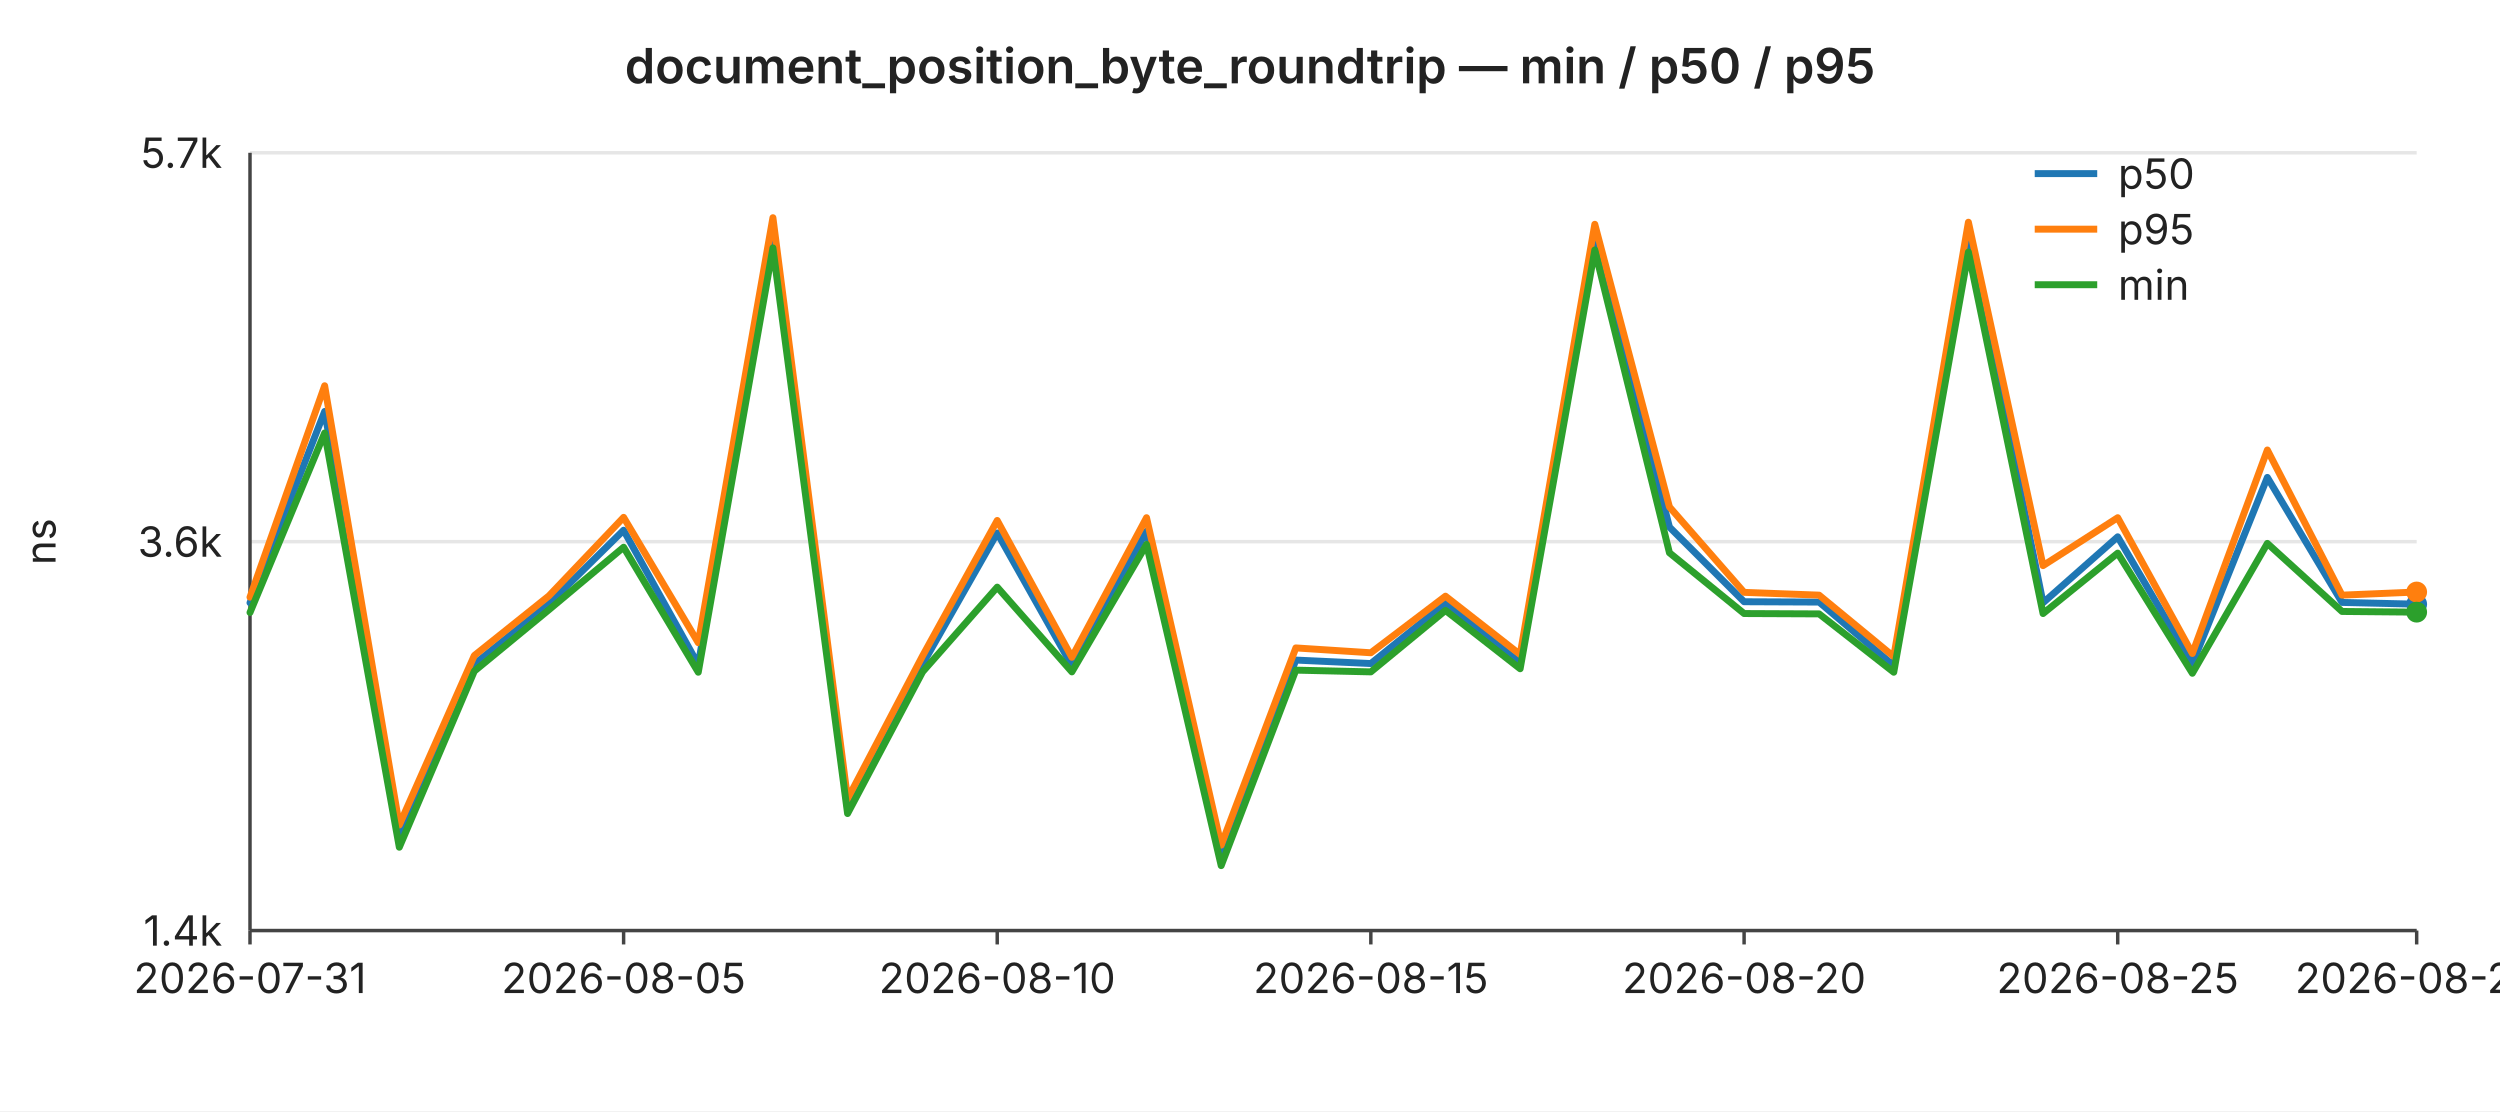
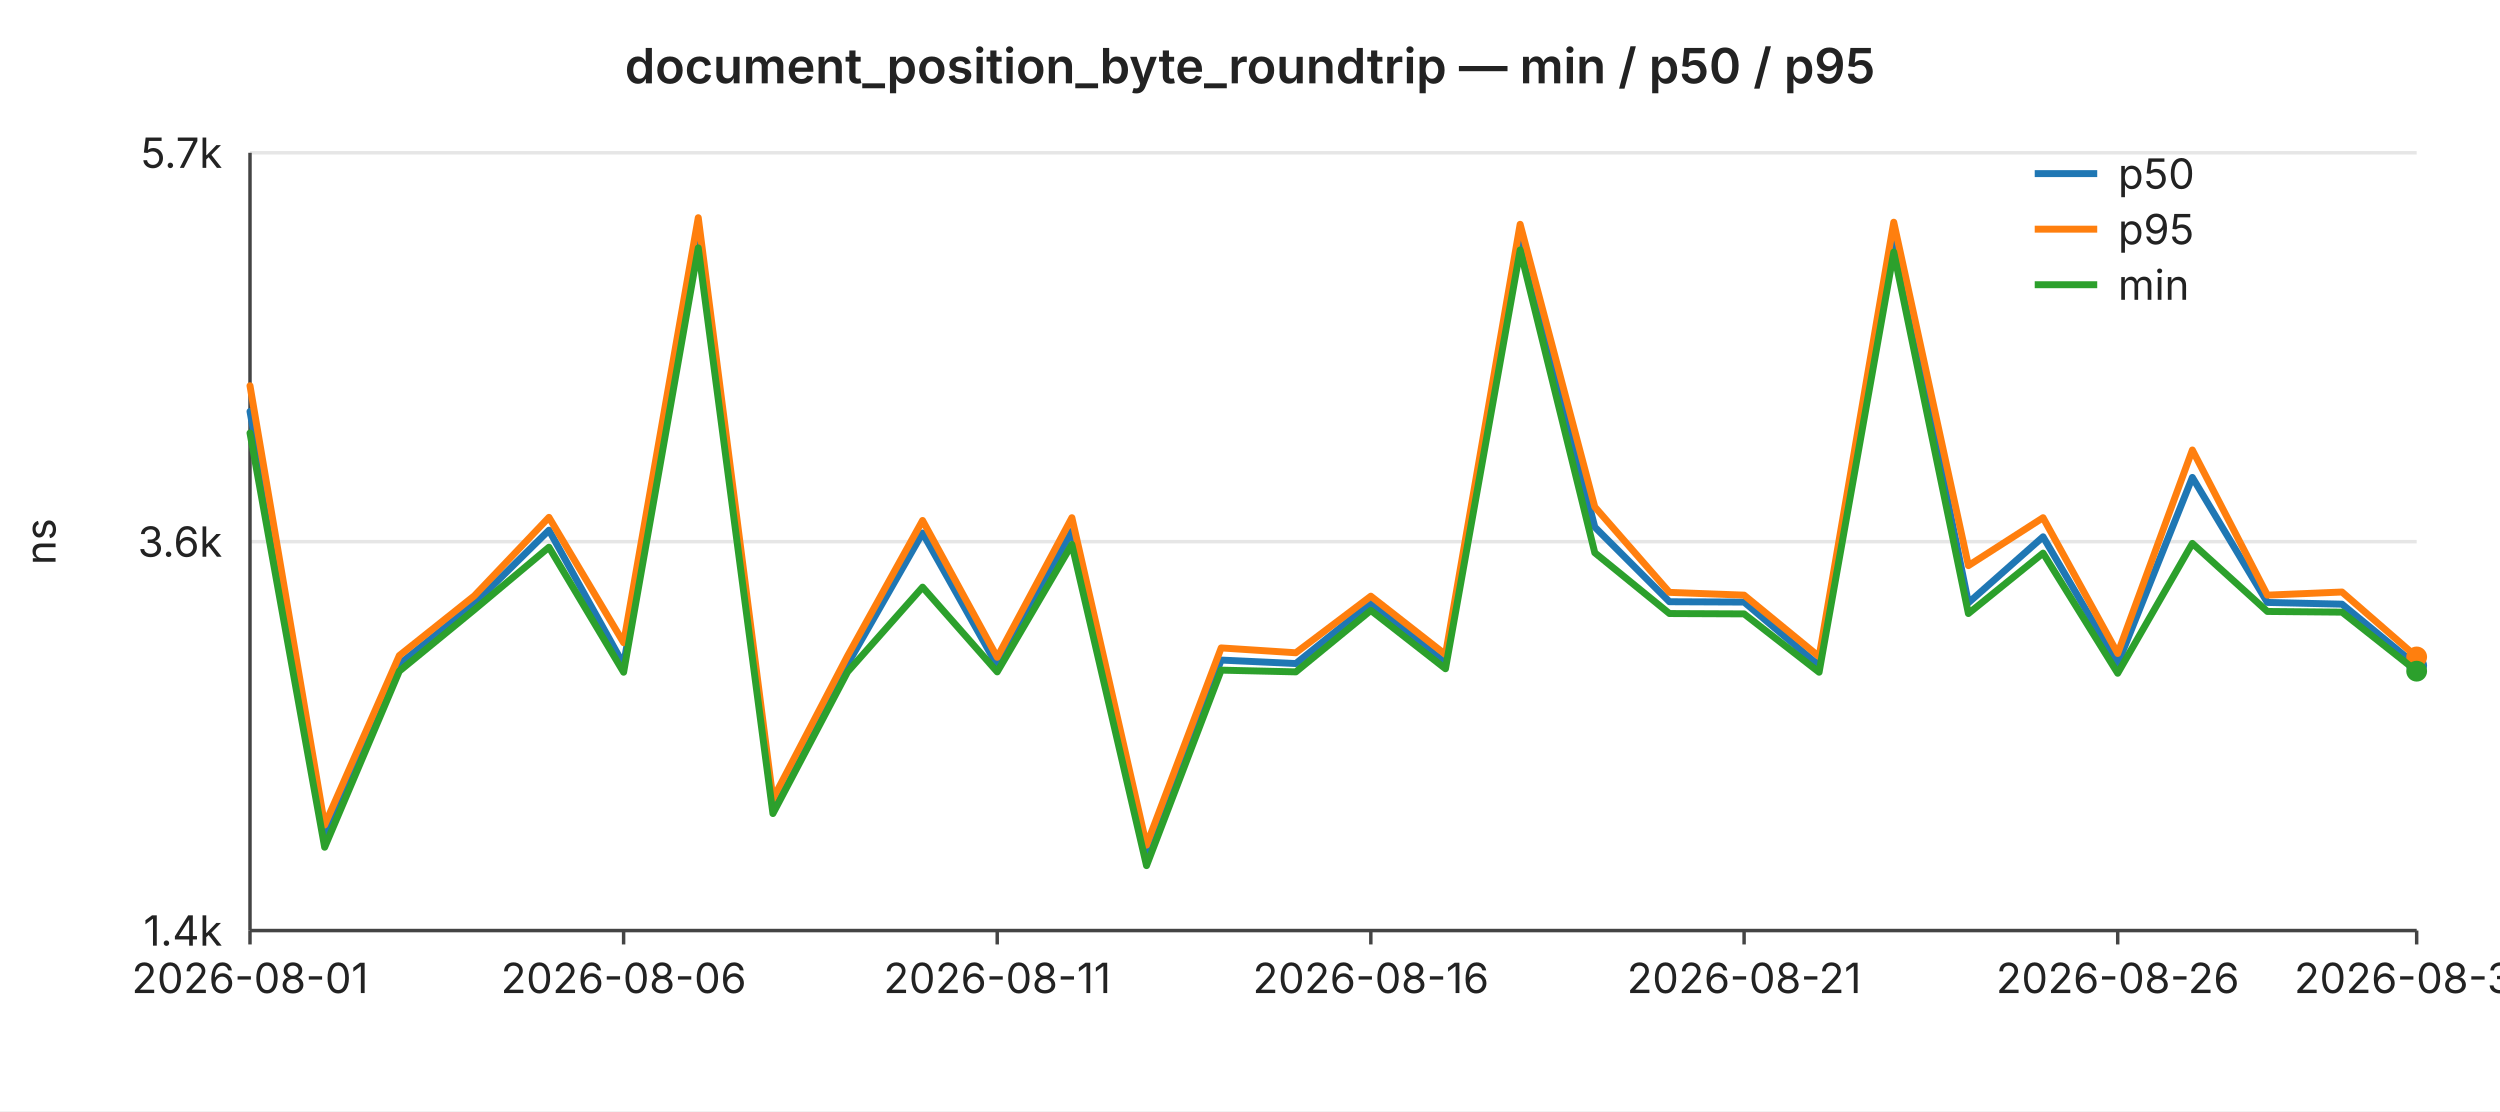
<svg xmlns="http://www.w3.org/2000/svg" width="720" height="320" viewBox="0 0 720 320" font-family="-apple-system,BlinkMacSystemFont,Segoe UI,sans-serif" font-size="12">
  <rect width="720" height="320" fill="#ffffff" />
  <text x="360" y="24" text-anchor="middle" font-size="14" font-weight="600" fill="#222">document_position_byte_roundtrip — min / p50 / p95</text>
  <line x1="72" y1="44.0" x2="696" y2="44.0" stroke="#e6e6e6" stroke-width="1" />
  <text x="64" y="44.0" text-anchor="end" dominant-baseline="middle" fill="#222">5.7k</text>
  <line x1="72" y1="156.0" x2="696" y2="156.0" stroke="#e6e6e6" stroke-width="1" />
  <text x="64" y="156.0" text-anchor="end" dominant-baseline="middle" fill="#222">3.6k</text>
  <line x1="72" y1="268.0" x2="696" y2="268.0" stroke="#e6e6e6" stroke-width="1" />
  <text x="64" y="268.0" text-anchor="end" dominant-baseline="middle" fill="#222">1.4k</text>
  <text x="16" y="156" text-anchor="middle" fill="#222" transform="rotate(-90 16 156)">ns</text>
  <line x1="72" y1="44" x2="72" y2="268" stroke="#444" stroke-width="1" />
  <line x1="72" y1="268" x2="696" y2="268" stroke="#444" stroke-width="1" />
  <line x1="72.0" y1="268" x2="72.0" y2="272" stroke="#444" stroke-width="1" />
-   <text x="72.0" y="286" text-anchor="middle" fill="#222">2026-07-31</text>
+   <text x="72.0" y="286" text-anchor="middle" fill="#222">2026-08-01</text>
  <line x1="179.6" y1="268" x2="179.6" y2="272" stroke="#444" stroke-width="1" />
-   <text x="179.6" y="286" text-anchor="middle" fill="#222">2026-08-05</text>
+   <text x="179.6" y="286" text-anchor="middle" fill="#222">2026-08-06</text>
  <line x1="287.2" y1="268" x2="287.2" y2="272" stroke="#444" stroke-width="1" />
-   <text x="287.2" y="286" text-anchor="middle" fill="#222">2026-08-10</text>
+   <text x="287.2" y="286" text-anchor="middle" fill="#222">2026-08-11</text>
  <line x1="394.8" y1="268" x2="394.8" y2="272" stroke="#444" stroke-width="1" />
-   <text x="394.8" y="286" text-anchor="middle" fill="#222">2026-08-15</text>
+   <text x="394.8" y="286" text-anchor="middle" fill="#222">2026-08-16</text>
  <line x1="502.3" y1="268" x2="502.3" y2="272" stroke="#444" stroke-width="1" />
-   <text x="502.3" y="286" text-anchor="middle" fill="#222">2026-08-20</text>
+   <text x="502.3" y="286" text-anchor="middle" fill="#222">2026-08-21</text>
  <line x1="609.9" y1="268" x2="609.9" y2="272" stroke="#444" stroke-width="1" />
-   <text x="609.9" y="286" text-anchor="middle" fill="#222">2026-08-25</text>
+   <text x="609.9" y="286" text-anchor="middle" fill="#222">2026-08-26</text>
  <line x1="696.0" y1="268" x2="696.0" y2="272" stroke="#444" stroke-width="1" />
-   <text x="696.0" y="286" text-anchor="middle" fill="#222">2026-08-29</text>
-   <polyline fill="none" stroke="#1f77b4" stroke-width="2" stroke-linejoin="round" stroke-linecap="round" points="72.0,173.6 93.5,118.5 115.0,240.7 136.6,191.3 158.1,173.9 179.6,152.7 201.1,191.4 222.6,66.9 244.1,232.8 265.7,191.3 287.2,153.5 308.7,191.7 330.2,153.0 351.7,246.4 373.2,190.1 394.8,191.1 416.3,173.7 437.8,190.9 459.3,67.6 480.8,151.8 502.3,173.3 523.9,173.4 545.4,191.7 566.9,67.5 588.4,173.6 609.9,154.6 631.4,191.2 653.0,137.5 674.5,173.5 696.0,174.0" />
-   <circle cx="696.0" cy="174.0" r="3" fill="#1f77b4" />
-   <polyline fill="none" stroke="#ff7f0e" stroke-width="2" stroke-linejoin="round" stroke-linecap="round" points="72.0,172.0 93.5,111.1 115.0,237.6 136.6,188.8 158.1,171.6 179.6,149.0 201.1,185.1 222.6,62.7 244.1,230.1 265.7,188.9 287.2,149.9 308.7,189.3 330.2,149.1 351.7,243.4 373.2,186.6 394.8,188.0 416.3,171.7 437.8,188.5 459.3,64.6 480.8,146.0 502.3,170.6 523.9,171.4 545.4,189.1 566.9,64.0 588.4,162.9 609.9,149.1 631.4,188.2 653.0,129.6 674.5,171.4 696.0,170.5" />
-   <circle cx="696.0" cy="170.5" r="3" fill="#ff7f0e" />
-   <polyline fill="none" stroke="#2ca02c" stroke-width="2" stroke-linejoin="round" stroke-linecap="round" points="72.0,176.4 93.5,124.7 115.0,244.0 136.6,193.3 158.1,175.6 179.6,157.6 201.1,193.6 222.6,71.4 244.1,234.3 265.7,193.5 287.2,169.1 308.7,193.5 330.2,156.8 351.7,249.3 373.2,193.0 394.8,193.5 416.3,175.8 437.8,192.6 459.3,72.0 480.8,159.2 502.3,176.7 523.9,176.8 545.4,193.6 566.9,72.6 588.4,176.7 609.9,159.3 631.4,193.9 653.0,156.5 674.5,176.1 696.0,176.3" />
-   <circle cx="696.0" cy="176.3" r="3" fill="#2ca02c" />
+   <text x="696.0" y="286" text-anchor="middle" fill="#222">2026-08-30</text>
+   <polyline fill="none" stroke="#1f77b4" stroke-width="2" stroke-linejoin="round" stroke-linecap="round" points="72.0,118.5 93.5,240.7 115.0,191.3 136.6,173.9 158.1,152.7 179.6,191.4 201.1,66.9 222.6,232.8 244.1,191.3 265.7,153.5 287.2,191.7 308.7,153.0 330.2,246.4 351.7,190.1 373.2,191.1 394.8,173.7 416.3,190.9 437.8,67.6 459.3,151.8 480.8,173.3 502.3,173.4 523.9,191.7 545.4,67.5 566.9,173.6 588.4,154.6 609.9,191.2 631.4,137.5 653.0,173.5 674.5,174.0 696.0,191.7" />
+   <circle cx="696.0" cy="191.7" r="3" fill="#1f77b4" />
+   <polyline fill="none" stroke="#ff7f0e" stroke-width="2" stroke-linejoin="round" stroke-linecap="round" points="72.0,111.1 93.5,237.6 115.0,188.8 136.6,171.6 158.1,149.0 179.6,185.1 201.1,62.7 222.6,230.1 244.1,188.9 265.7,149.9 287.2,189.3 308.7,149.1 330.2,243.4 351.7,186.6 373.2,188.0 394.8,171.7 416.3,188.5 437.8,64.6 459.3,146.0 480.8,170.6 502.3,171.4 523.9,189.1 545.4,64.0 566.9,162.9 588.4,149.1 609.9,188.2 631.4,129.6 653.0,171.4 674.5,170.5 696.0,189.2" />
+   <circle cx="696.0" cy="189.2" r="3" fill="#ff7f0e" />
+   <polyline fill="none" stroke="#2ca02c" stroke-width="2" stroke-linejoin="round" stroke-linecap="round" points="72.0,124.7 93.5,244.0 115.0,193.3 136.6,175.6 158.1,157.6 179.6,193.6 201.1,71.4 222.6,234.3 244.1,193.5 265.7,169.1 287.2,193.5 308.7,156.8 330.2,249.3 351.7,193.0 373.2,193.5 394.8,175.8 416.3,192.6 437.8,72.0 459.3,159.2 480.8,176.7 502.3,176.8 523.9,193.6 545.4,72.6 566.9,176.7 588.4,159.3 609.9,193.9 631.4,156.5 653.0,176.1 674.5,176.3 696.0,193.3" />
+   <circle cx="696.0" cy="193.3" r="3" fill="#2ca02c" />
  <line x1="586" y1="50" x2="604" y2="50" stroke="#1f77b4" stroke-width="2" />
  <text x="610" y="50" dominant-baseline="middle" fill="#222">p50</text>
  <line x1="586" y1="66" x2="604" y2="66" stroke="#ff7f0e" stroke-width="2" />
  <text x="610" y="66" dominant-baseline="middle" fill="#222">p95</text>
  <line x1="586" y1="82" x2="604" y2="82" stroke="#2ca02c" stroke-width="2" />
  <text x="610" y="82" dominant-baseline="middle" fill="#222">min</text>
</svg>
